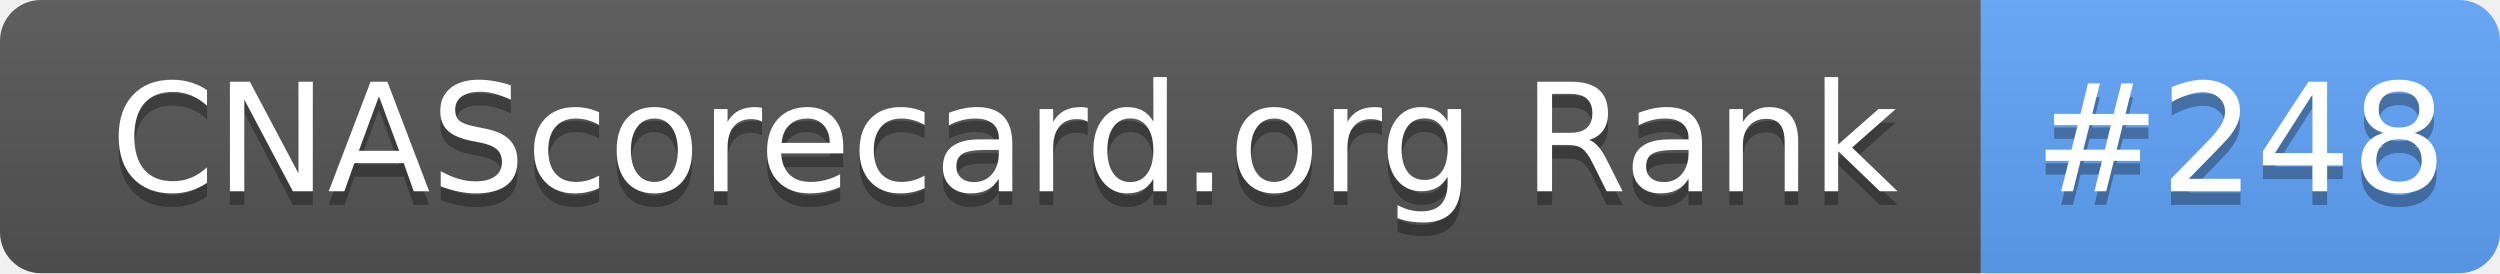
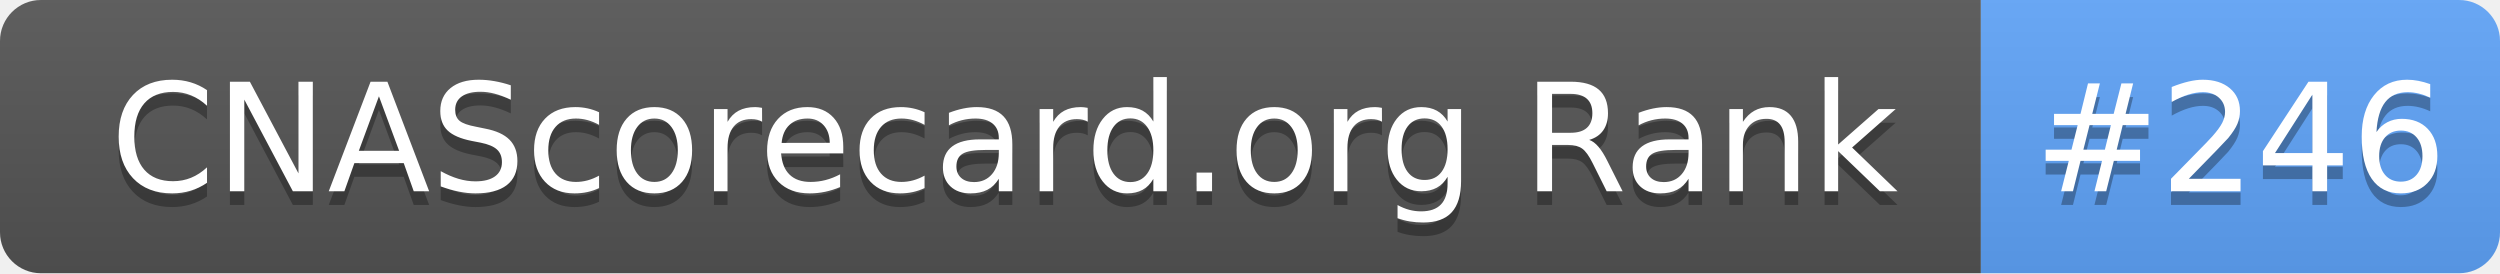
- <svg xmlns="http://www.w3.org/2000/svg" width="183" height="20" role="img" aria-label="CNAScorecard.org Rank: #248">
+ <svg xmlns="http://www.w3.org/2000/svg" width="183" height="20" role="img" aria-label="CNAScorecard.org Rank: #246">
  <linearGradient id="s" x2="0" y2="100%">
    <stop offset="0" stop-color="#bbb" stop-opacity=".1" />
    <stop offset="1" stop-opacity=".1" />
  </linearGradient>
  <clipPath id="r">
    <rect width="183" height="20" rx="3" fill="#fff" />
  </clipPath>
  <g clip-path="url(#r)">
    <rect width="145" height="20" fill="#555" />
    <rect x="145" width="38" height="20" fill="#60A5FA" />
    <rect width="183" height="20" fill="url(#s)" />
  </g>
  <g fill="#fff" text-anchor="middle" font-family="Verdana,Geneva,DejaVu Sans,sans-serif" text-rendering="geometricPrecision" font-size="110">
    <text aria-hidden="true" x="735" y="150" fill="#010101" fill-opacity=".3" transform="scale(.1)" textLength="1350">CNAScorecard.org Rank</text>
    <text x="735" y="140" transform="scale(.1)" fill="#fff" textLength="1350">CNAScorecard.org Rank</text>
-     <text aria-hidden="true" x="1640" y="150" fill="#010101" fill-opacity=".3" transform="scale(.1)" textLength="280">#248</text>
-     <text x="1640" y="140" transform="scale(.1)" fill="#fff" textLength="280">#248</text>
+     <text aria-hidden="true" x="1640" y="150" fill="#010101" fill-opacity=".3" transform="scale(.1)" textLength="280">#246</text>
+     <text x="1640" y="140" transform="scale(.1)" fill="#fff" textLength="280">#246</text>
  </g>
</svg>
